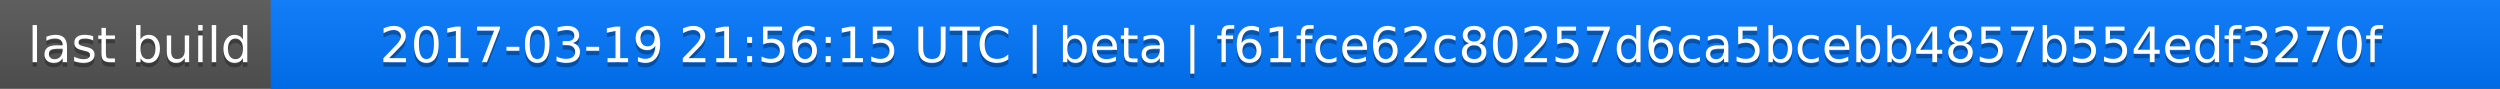
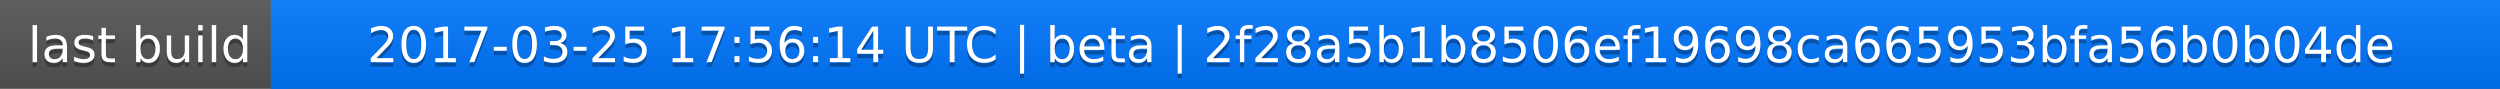
<svg xmlns="http://www.w3.org/2000/svg" width="563" height="20">
  <linearGradient id="a" x2="0" y2="100%">
    <stop offset="0" stop-color="#bbb" stop-opacity=".1" />
    <stop offset="1" stop-opacity=".1" />
  </linearGradient>
  <rect rx="0" width="563" height="20" fill="#555" />
  <rect rx="0" x="61" width="502" height="20" fill="#07f" />
  <path fill="#07f" d="M61 0h4v20h-4z" />
  <rect rx="0" width="563" height="20" fill="url(#a)" />
  <g fill="#fff" text-anchor="middle" font-family="DejaVu Sans,Verdana,Geneva,sans-serif" font-size="11">
    <text x="31.5" y="15" fill="#010101" fill-opacity=".3">last build</text>
    <text x="31.5" y="14">last build</text>
-     <text x="311" y="15" fill="#010101" fill-opacity=".3">2017-03-19 21:56:15 UTC | beta | f61fce62c80257d6ca5bcebb4857b554edf3270f</text>
-     <text x="311" y="14">2017-03-19 21:56:15 UTC | beta | f61fce62c80257d6ca5bcebb4857b554edf3270f</text>
+     <text x="311" y="15" fill="#010101" fill-opacity=".3">2017-03-25 17:56:14 UTC | beta | 2f28a5b1b8506ef19698ca665953bfa56b0b04de</text>
+     <text x="311" y="14">2017-03-25 17:56:14 UTC | beta | 2f28a5b1b8506ef19698ca665953bfa56b0b04de</text>
  </g>
</svg>
